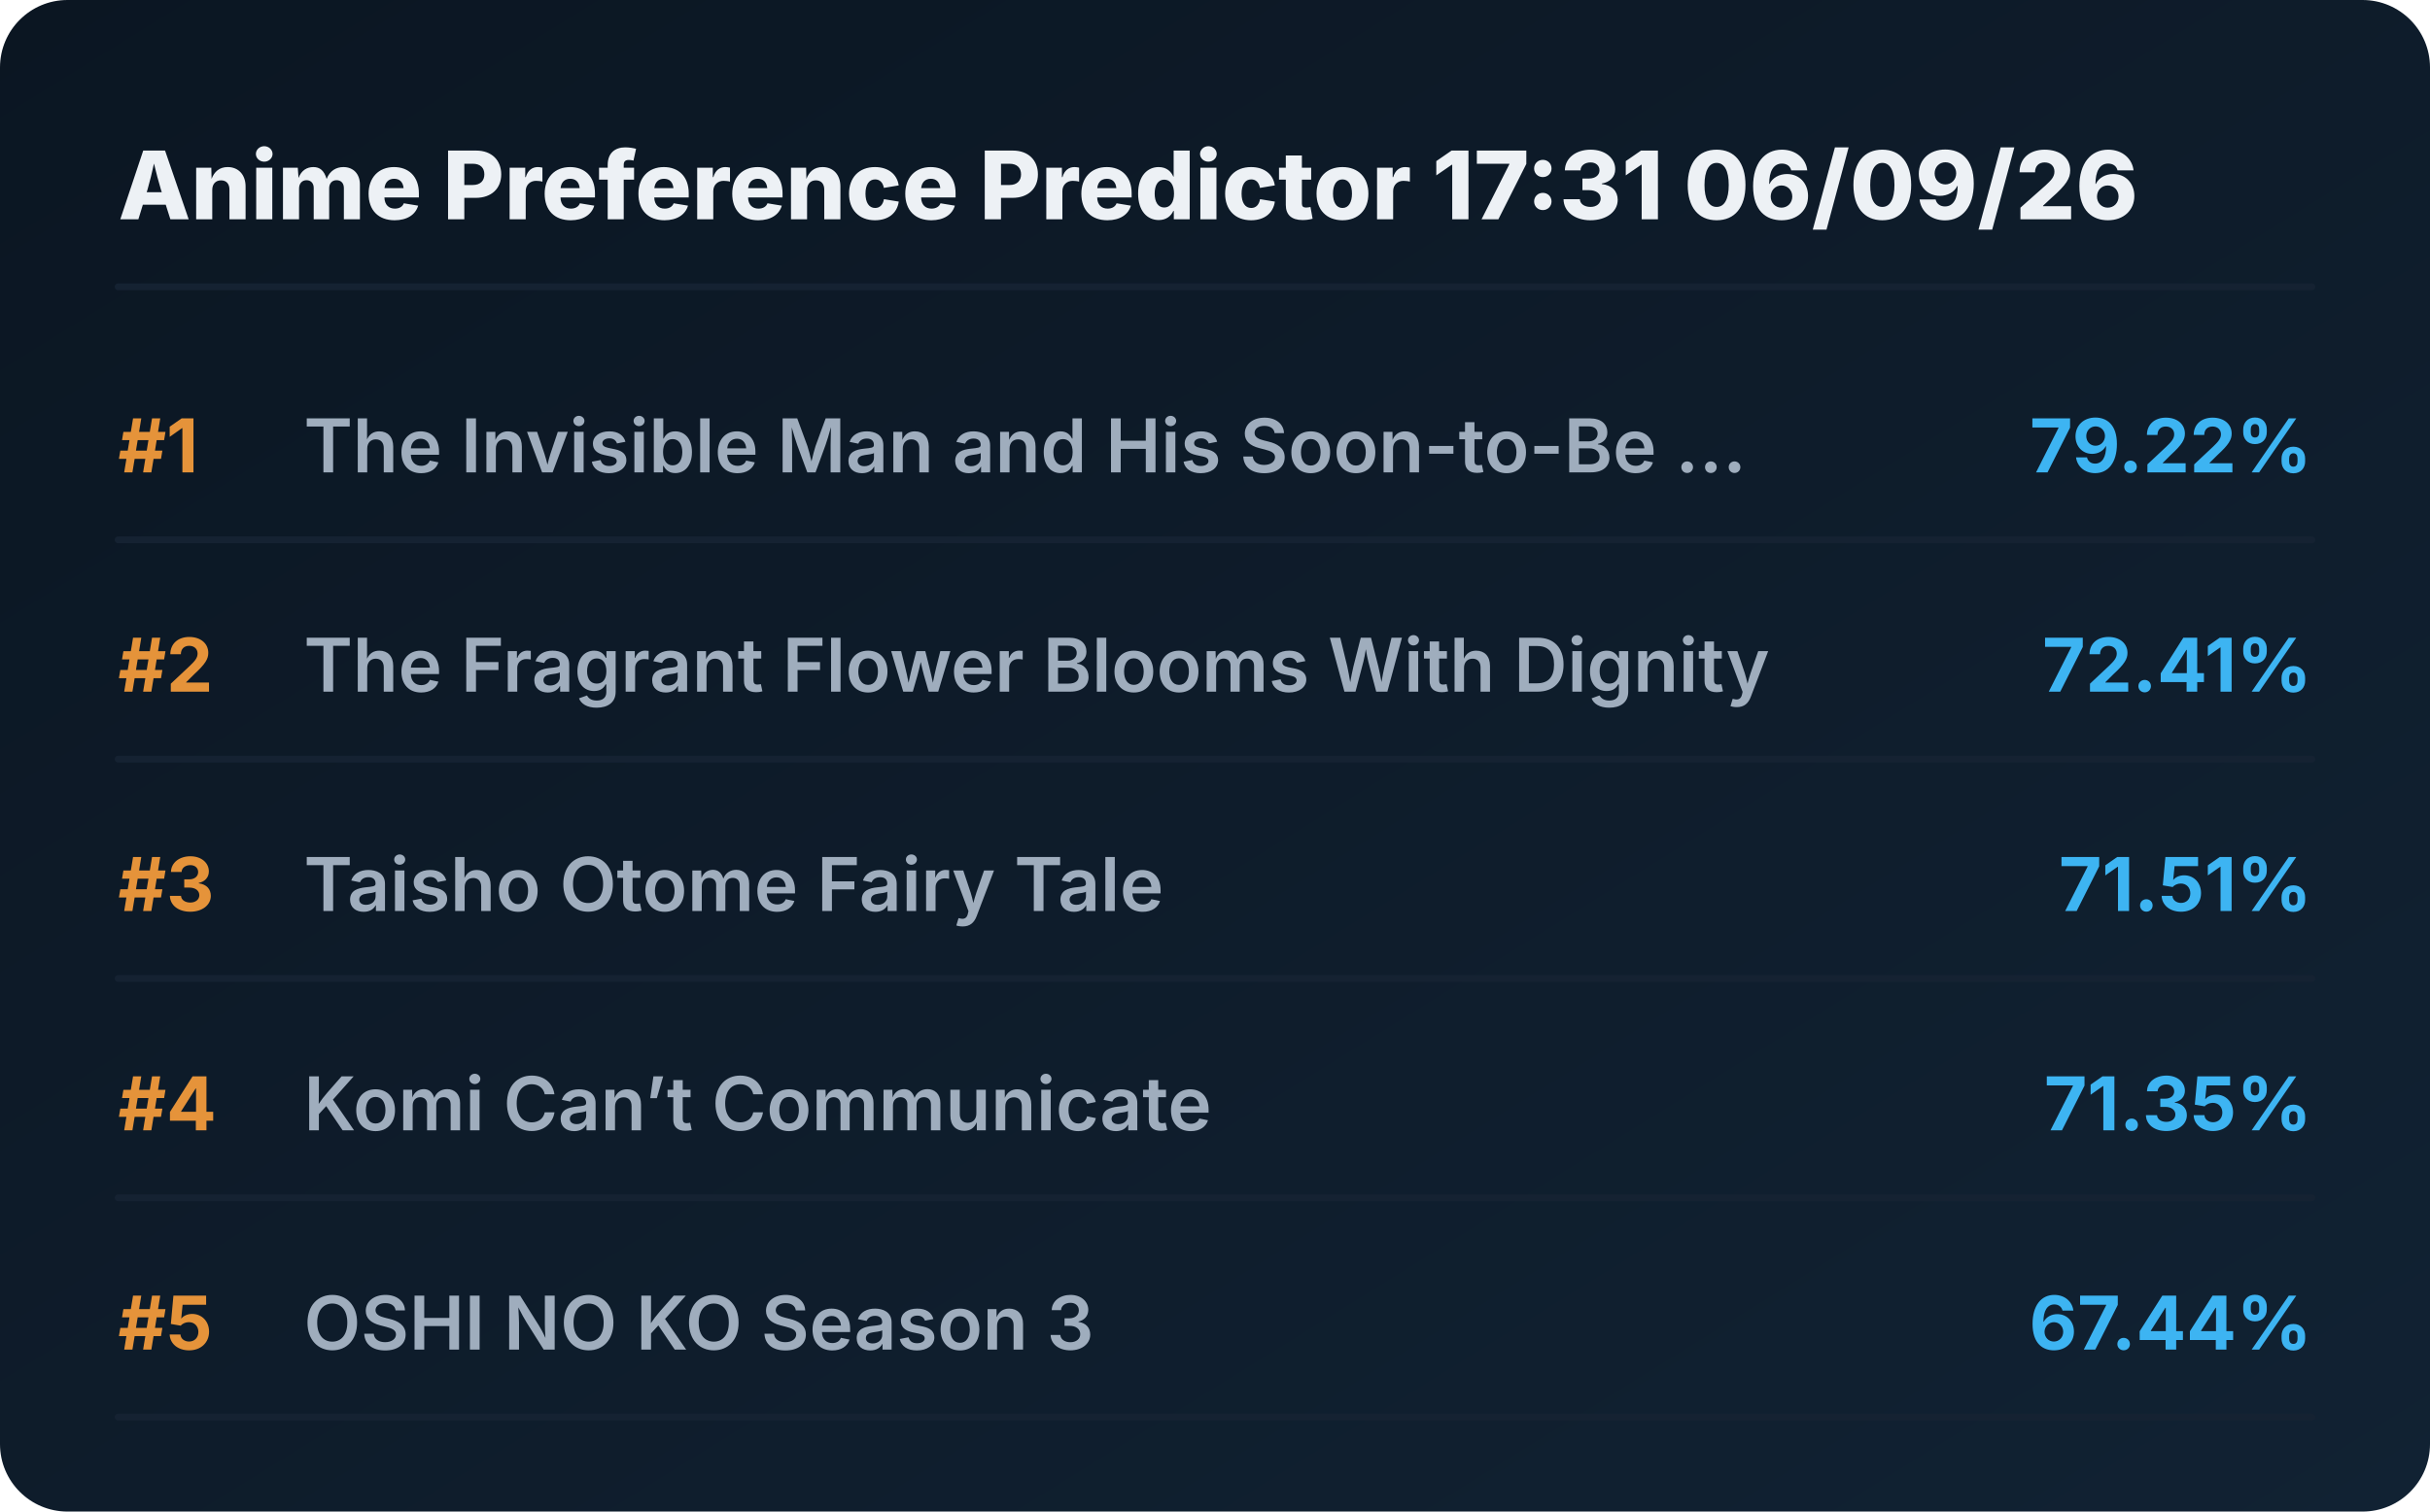
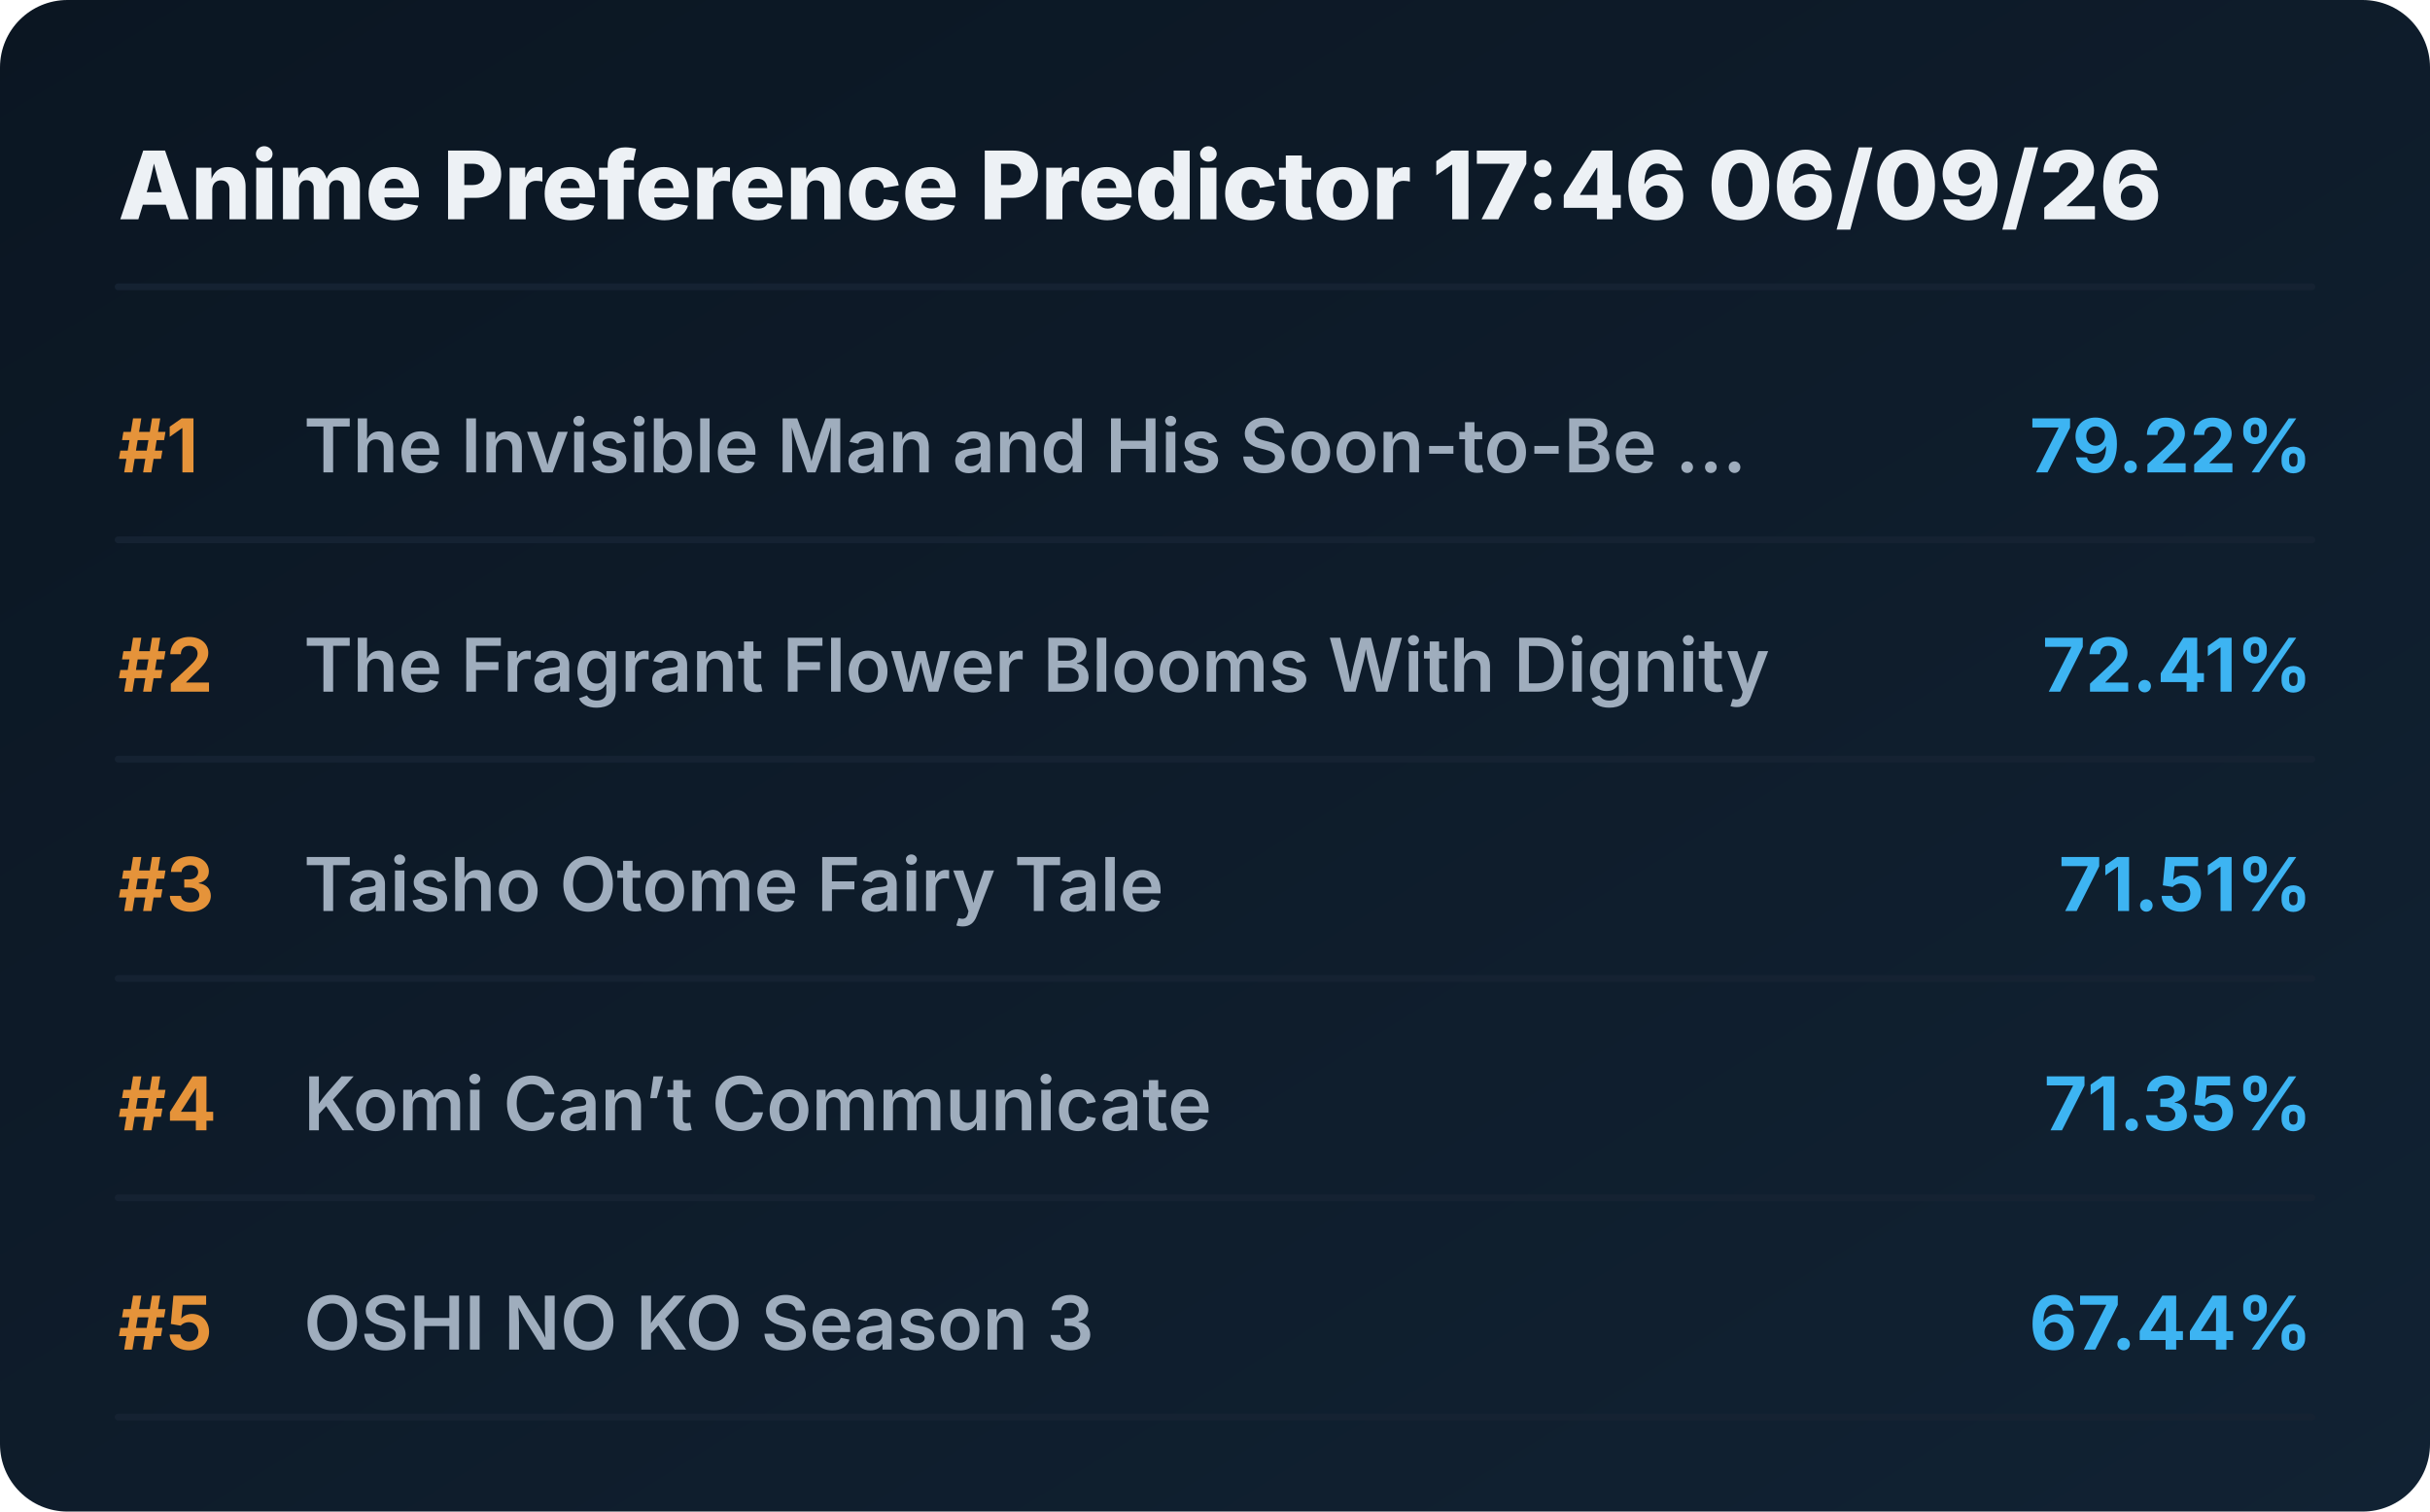
<svg xmlns="http://www.w3.org/2000/svg" viewBox="0 0 720 448" preserveAspectRatio="xMidYMid meet" style="width: 100%; height: auto; max-width: 720px;">
  <defs>
    <linearGradient id="boxGrad" x1="0%" y1="0%" x2="100%" y2="100%">
      <stop offset="0%" stop-color="#0b1622" />
      <stop offset="100%" stop-color="#112233" />
    </linearGradient>
    <clipPath id="titleClip">
      <rect x="90" y="0" width="510" height="100%" />
    </clipPath>
  </defs>
  <style>
    .bg { fill: url(#boxGrad); rx: 20px; }
    .header { font-family: 'Overpass', 'Inter', system-ui, sans-serif; font-weight: 800; font-size: 28px; fill: #edf1f5; }
    .rank { font-family: 'Overpass', 'Inter', system-ui, sans-serif; font-weight: 700; font-size: 22px; fill: #e5933a; }
    .title { font-family: 'Overpass', 'Inter', system-ui, sans-serif; font-weight: 600; font-size: 22px; fill: #9fadbd; }
    .score { font-family: 'Overpass', 'Inter', system-ui, sans-serif; font-weight: 700; font-size: 22px; fill: #3db4f2; }
    .line { stroke: #152232; stroke-width: 2; stroke-linecap: round; }
  </style>
  <rect class="bg" width="720" height="448" />
-   <text x="35" y="65" class="header">Anime Preference Predictor 17:31 06/09/26</text>
+   <text x="35" y="65" class="header">Anime Preference Predictor 17:46 06/09/26</text>
  <line x1="35" y1="85" x2="685" y2="85" class="line" />
  <g transform="translate(0, 0)">
    <text x="35" y="140" class="rank">#1</text>
    <text x="90" y="140" class="title">The Invisible Man and His Soon-to-Be ...</text>
    <text x="685" y="140" class="score" text-anchor="end">79.22%</text>
    <line x1="35" y1="160" x2="685" y2="160" class="line" />
  </g>
  <g transform="translate(0, 65)">
    <text x="35" y="140" class="rank">#2</text>
    <text x="90" y="140" class="title">The Fragrant Flower Blooms With Dignity</text>
    <text x="685" y="140" class="score" text-anchor="end">72.41%</text>
    <line x1="35" y1="160" x2="685" y2="160" class="line" />
  </g>
  <g transform="translate(0, 130)">
    <text x="35" y="140" class="rank">#3</text>
    <text x="90" y="140" class="title">Taisho Otome Fairy Tale</text>
    <text x="685" y="140" class="score" text-anchor="end">71.51%</text>
    <line x1="35" y1="160" x2="685" y2="160" class="line" />
  </g>
  <g transform="translate(0, 195)">
    <text x="35" y="140" class="rank">#4</text>
    <text x="90" y="140" class="title">Komi Can’t Communicate</text>
    <text x="685" y="140" class="score" text-anchor="end">71.35%</text>
    <line x1="35" y1="160" x2="685" y2="160" class="line" />
  </g>
  <g transform="translate(0, 260)">
    <text x="35" y="140" class="rank">#5</text>
    <text x="90" y="140" class="title">OSHI NO KO Season 3</text>
    <text x="685" y="140" class="score" text-anchor="end">67.44%</text>
    <line x1="35" y1="160" x2="685" y2="160" class="line" />
  </g>
</svg>
